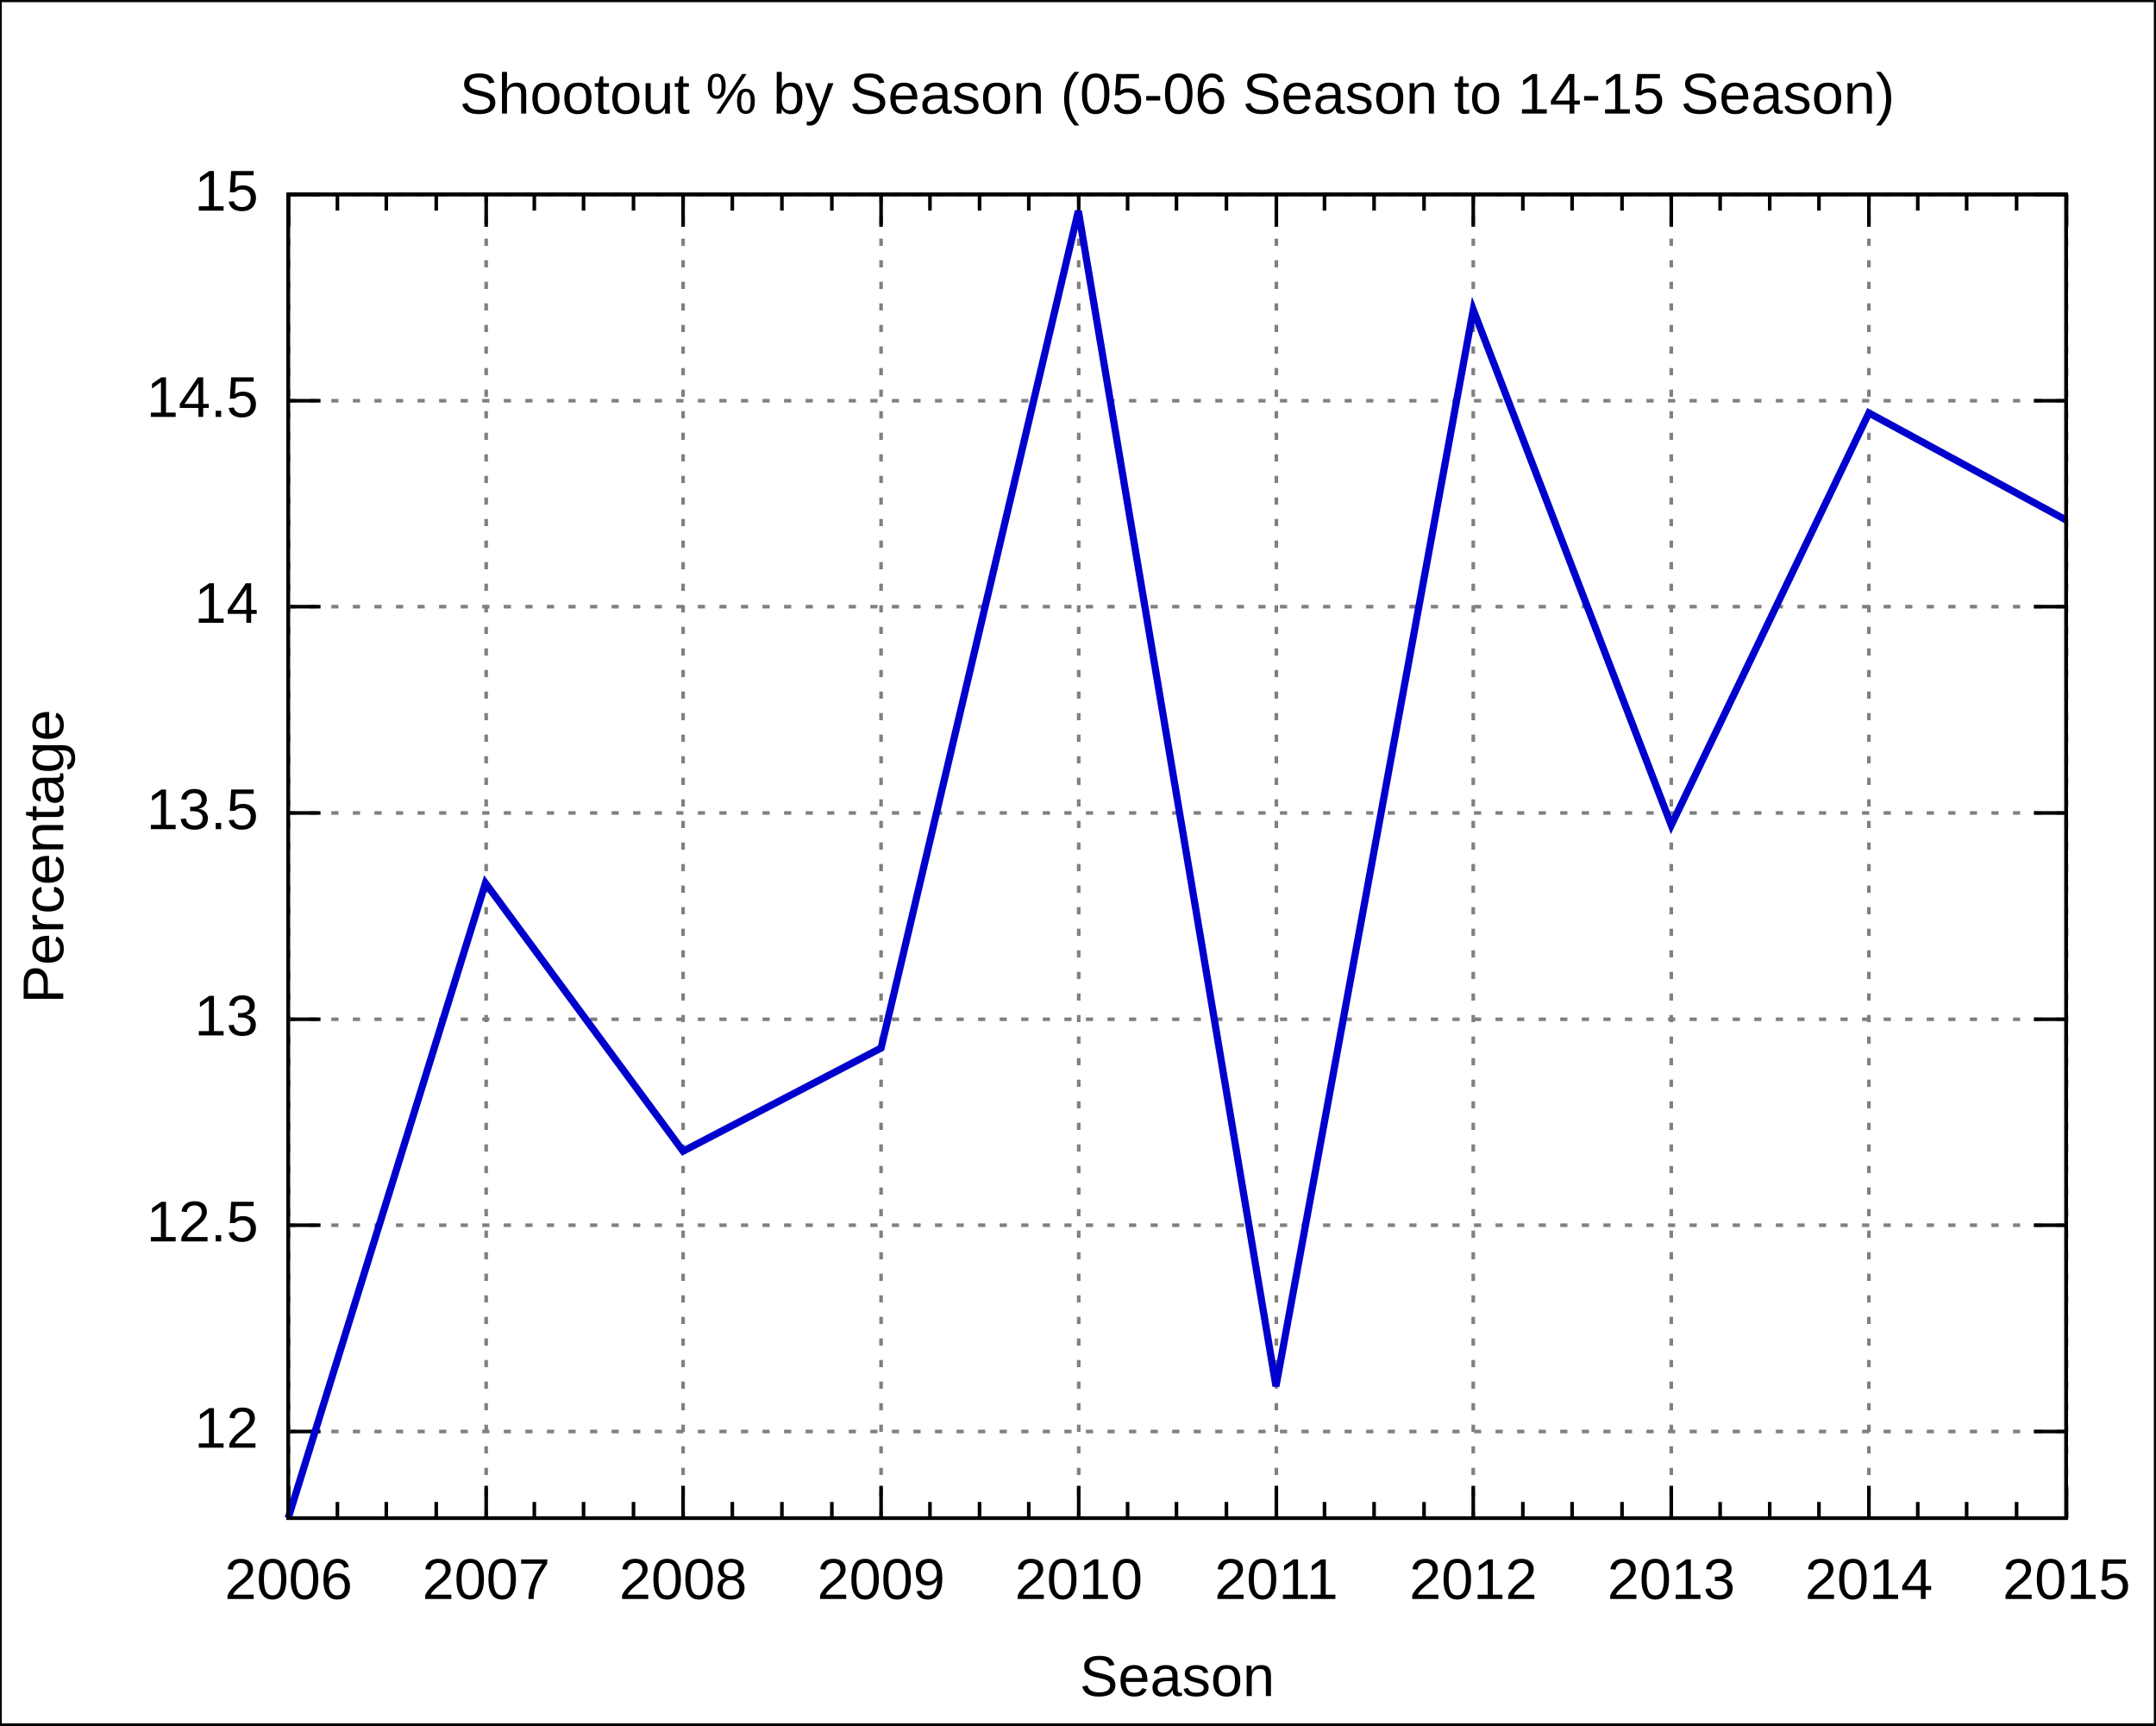
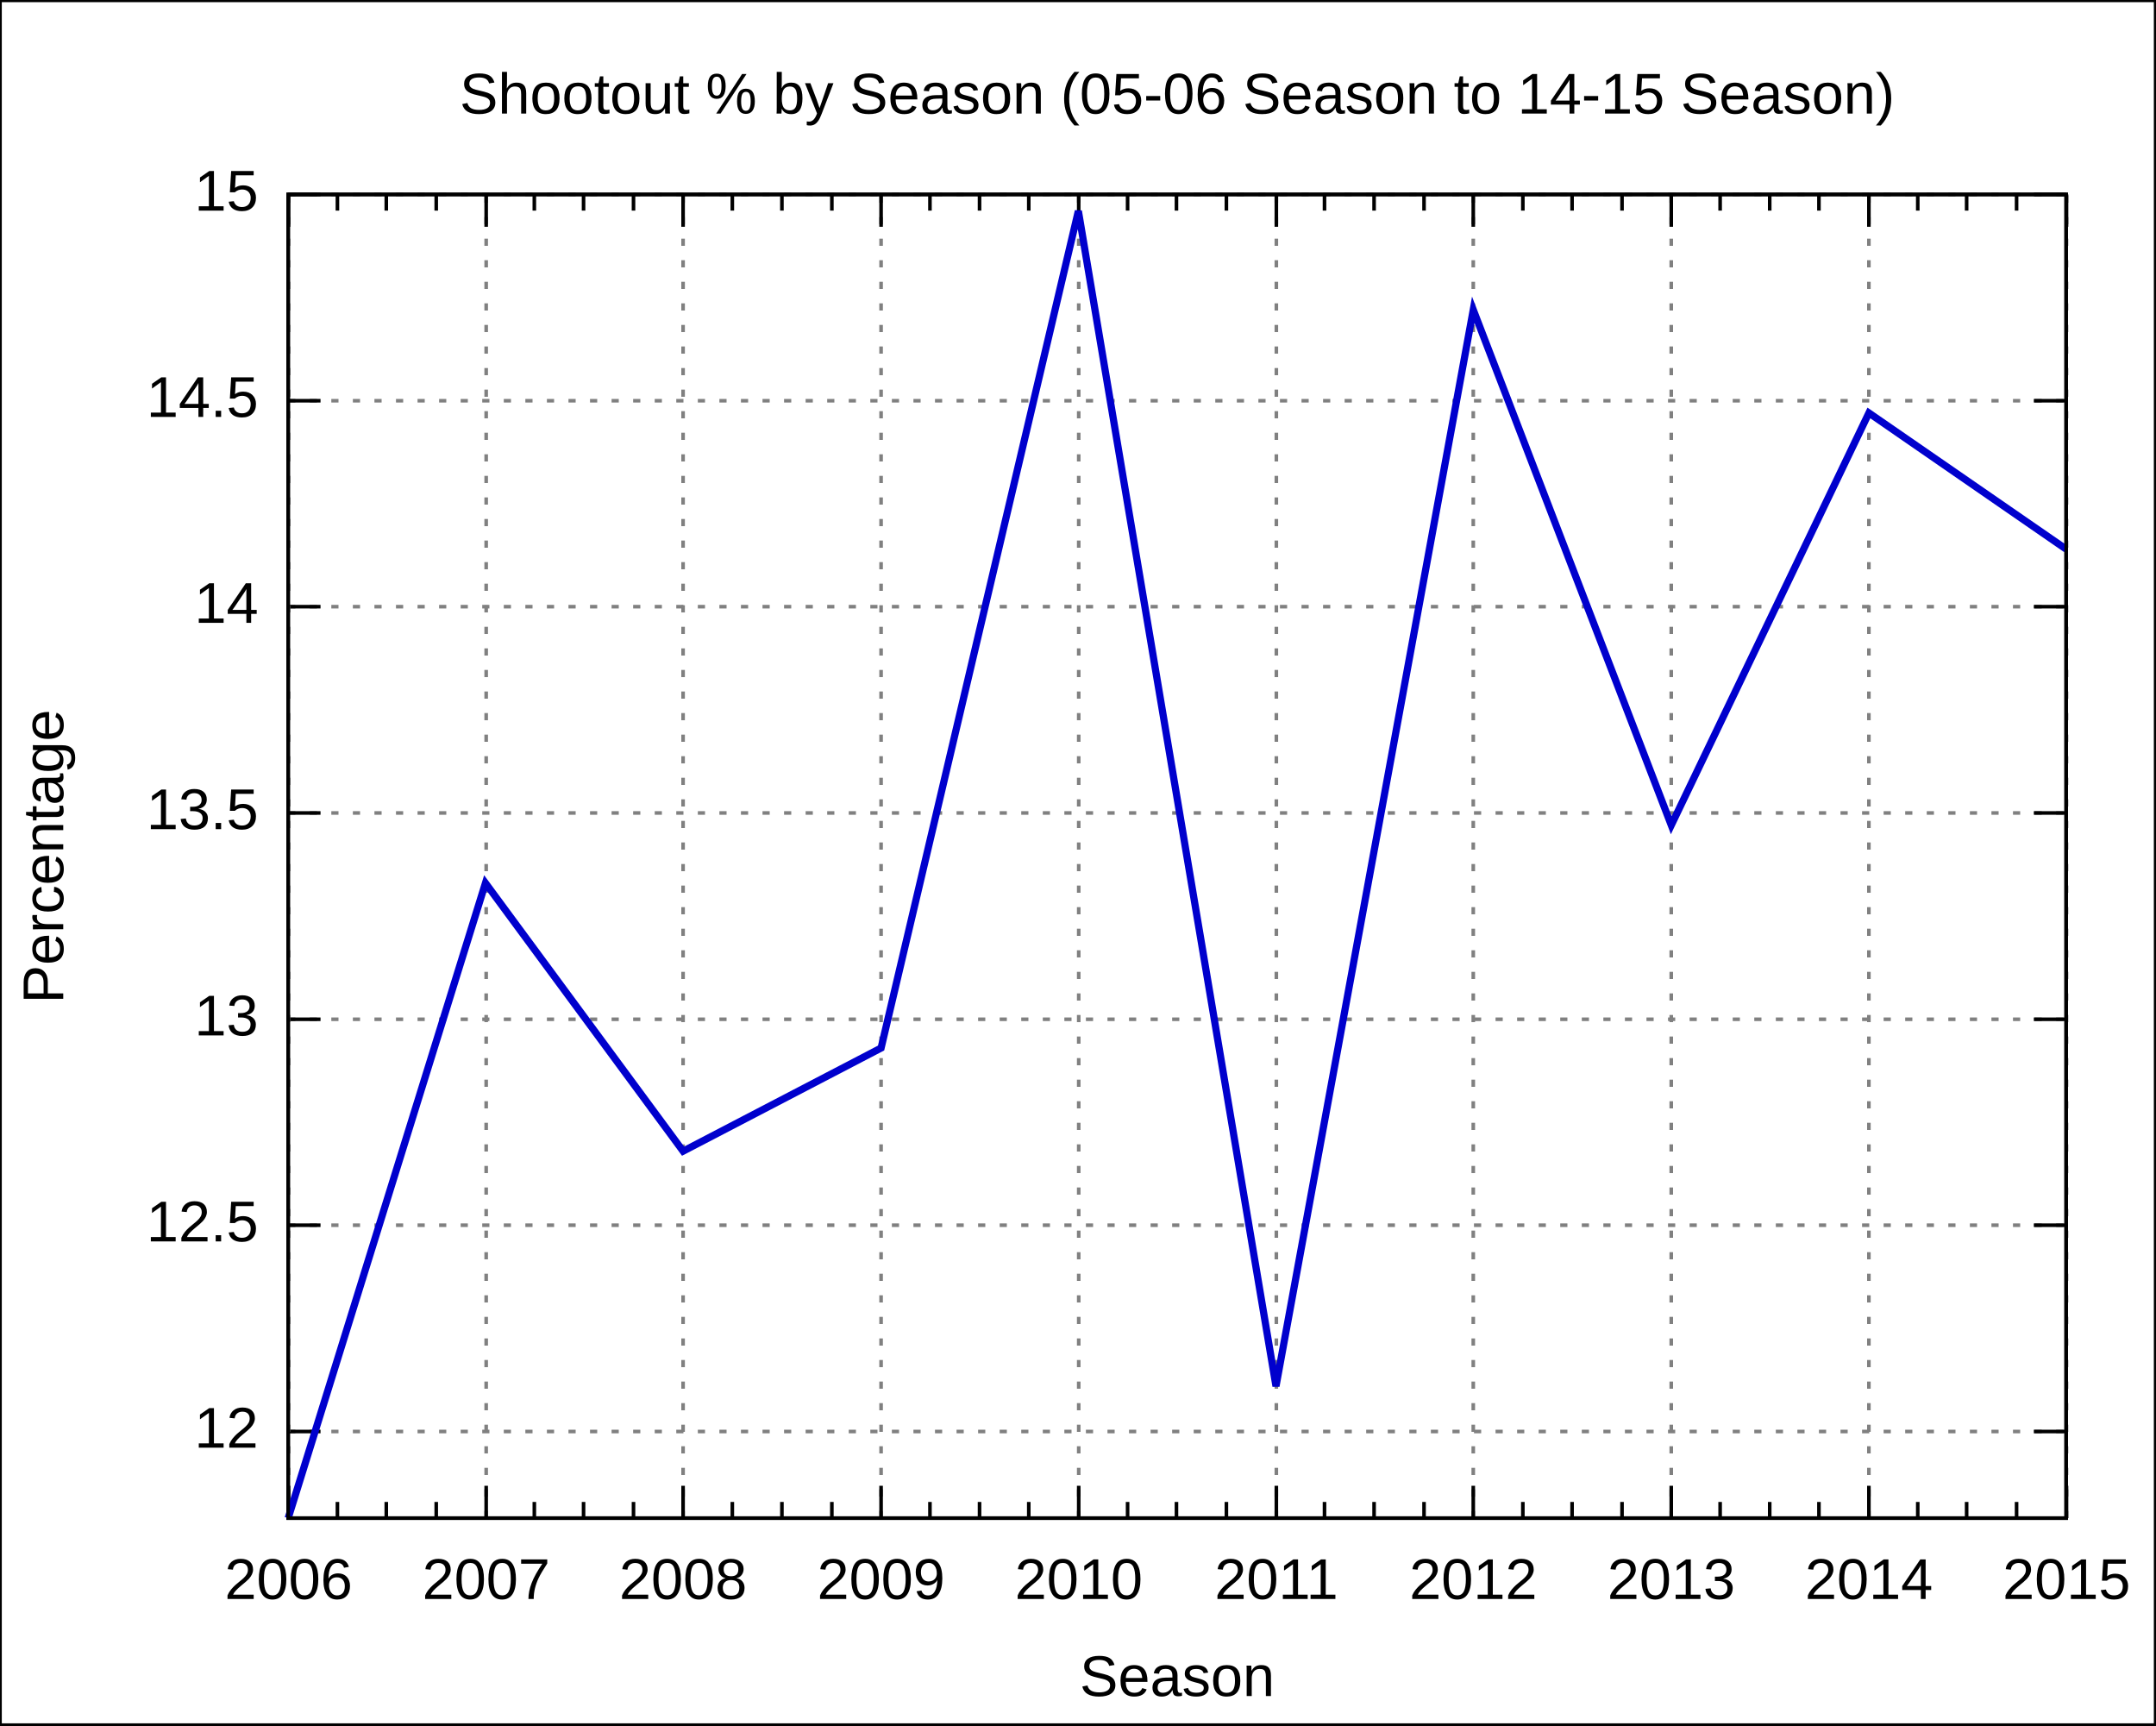
<svg xmlns="http://www.w3.org/2000/svg" xmlns:xlink="http://www.w3.org/1999/xlink" width="600" height="480" viewBox="0 0 600 480">
  <g id="gnuplot_canvas">
    <rect x="0" y="0" width="600" height="480" fill="none" />
    <defs>
      <circle id="gpDot" r="0.5" stroke-width="0.5" />
      <path id="gpPt0" stroke-width="0.222" stroke="currentColor" d="M-1,0 h2 M0,-1 v2" />
      <path id="gpPt1" stroke-width="0.222" stroke="currentColor" d="M-1,-1 L1,1 M1,-1 L-1,1" />
      <path id="gpPt2" stroke-width="0.222" stroke="currentColor" d="M-1,0 L1,0 M0,-1 L0,1 M-1,-1 L1,1 M-1,1 L1,-1" />
      <rect id="gpPt3" stroke-width="0.222" stroke="currentColor" x="-1" y="-1" width="2" height="2" />
      <rect id="gpPt4" stroke-width="0.222" stroke="currentColor" fill="currentColor" x="-1" y="-1" width="2" height="2" />
      <circle id="gpPt5" stroke-width="0.222" stroke="currentColor" cx="0" cy="0" r="1" />
      <use xlink:href="#gpPt5" id="gpPt6" fill="currentColor" stroke="none" />
      <path id="gpPt7" stroke-width="0.222" stroke="currentColor" d="M0,-1.33 L-1.33,0.67 L1.33,0.67 z" />
      <use xlink:href="#gpPt7" id="gpPt8" fill="currentColor" stroke="none" />
      <use xlink:href="#gpPt7" id="gpPt9" stroke="currentColor" transform="rotate(180)" />
      <use xlink:href="#gpPt9" id="gpPt10" fill="currentColor" stroke="none" />
      <use xlink:href="#gpPt3" id="gpPt11" stroke="currentColor" transform="rotate(45)" />
      <use xlink:href="#gpPt11" id="gpPt12" fill="currentColor" stroke="none" />
    </defs>
    <g style="fill:none; color:white; stroke:currentColor; stroke-width:1.00; stroke-linecap:butt; stroke-linejoin:miter">
</g>
    <g style="fill:none; color:black; stroke:currentColor; stroke-width:1.00; stroke-linecap:butt; stroke-linejoin:miter">
      <g style="stroke:none; shape-rendering:crispEdges">
        <polygon fill="rgb(255, 255, 255)" points="0.0,480.0 599.9,480.0 599.9,0.1 0.0,0.1 " />
      </g>
      <path stroke="black" d="M0.0,480.0 L0.0,0.1 L599.9,0.1 L599.9,480.0 L0.0,480.0  " />
    </g>
    <g style="fill:none; color:gray; stroke:currentColor; stroke-width:1.00; stroke-linecap:butt; stroke-linejoin:miter">
      <path stroke="gray" stroke-dasharray=" 2,4" class="gridline" d="M80.2,398.3 L575.0,398.3  " />
    </g>
    <g style="fill:none; color:black; stroke:currentColor; stroke-width:1.00; stroke-linecap:butt; stroke-linejoin:miter">
      <path stroke="black" d="M80.2,398.3 L89.2,398.3 M575.0,398.3 L566.0,398.3  " />
      <g transform="translate(71.9,402.8)" style="stroke:none; fill:black; font-family:Arial; font-size:12.00pt; text-anchor:end">
        <text> 12</text>
      </g>
    </g>
    <g style="fill:none; color:gray; stroke:currentColor; stroke-width:1.00; stroke-linecap:butt; stroke-linejoin:miter">
      <path stroke="gray" stroke-dasharray=" 2,4" class="gridline" d="M80.2,340.9 L575.0,340.9  " />
    </g>
    <g style="fill:none; color:black; stroke:currentColor; stroke-width:1.00; stroke-linecap:butt; stroke-linejoin:miter">
      <path stroke="black" d="M80.2,340.9 L89.2,340.9 M575.0,340.9 L566.0,340.9  " />
      <g transform="translate(71.9,345.4)" style="stroke:none; fill:black; font-family:Arial; font-size:12.00pt; text-anchor:end">
        <text> 12.5</text>
      </g>
    </g>
    <g style="fill:none; color:gray; stroke:currentColor; stroke-width:1.00; stroke-linecap:butt; stroke-linejoin:miter">
      <path stroke="gray" stroke-dasharray=" 2,4" class="gridline" d="M80.2,283.6 L575.0,283.6  " />
    </g>
    <g style="fill:none; color:black; stroke:currentColor; stroke-width:1.00; stroke-linecap:butt; stroke-linejoin:miter">
      <path stroke="black" d="M80.2,283.6 L89.2,283.6 M575.0,283.6 L566.0,283.6  " />
      <g transform="translate(71.9,288.1)" style="stroke:none; fill:black; font-family:Arial; font-size:12.00pt; text-anchor:end">
        <text> 13</text>
      </g>
    </g>
    <g style="fill:none; color:gray; stroke:currentColor; stroke-width:1.00; stroke-linecap:butt; stroke-linejoin:miter">
      <path stroke="gray" stroke-dasharray=" 2,4" class="gridline" d="M80.2,226.2 L575.0,226.2  " />
    </g>
    <g style="fill:none; color:black; stroke:currentColor; stroke-width:1.00; stroke-linecap:butt; stroke-linejoin:miter">
      <path stroke="black" d="M80.2,226.2 L89.2,226.2 M575.0,226.2 L566.0,226.2  " />
      <g transform="translate(71.9,230.7)" style="stroke:none; fill:black; font-family:Arial; font-size:12.00pt; text-anchor:end">
        <text> 13.5</text>
      </g>
    </g>
    <g style="fill:none; color:gray; stroke:currentColor; stroke-width:1.00; stroke-linecap:butt; stroke-linejoin:miter">
      <path stroke="gray" stroke-dasharray=" 2,4" class="gridline" d="M80.2,168.8 L575.0,168.8  " />
    </g>
    <g style="fill:none; color:black; stroke:currentColor; stroke-width:1.00; stroke-linecap:butt; stroke-linejoin:miter">
      <path stroke="black" d="M80.2,168.8 L89.2,168.8 M575.0,168.8 L566.0,168.8  " />
      <g transform="translate(71.9,173.3)" style="stroke:none; fill:black; font-family:Arial; font-size:12.00pt; text-anchor:end">
        <text> 14</text>
      </g>
    </g>
    <g style="fill:none; color:gray; stroke:currentColor; stroke-width:1.00; stroke-linecap:butt; stroke-linejoin:miter">
      <path stroke="gray" stroke-dasharray=" 2,4" class="gridline" d="M80.2,111.5 L575.0,111.5  " />
    </g>
    <g style="fill:none; color:black; stroke:currentColor; stroke-width:1.00; stroke-linecap:butt; stroke-linejoin:miter">
      <path stroke="black" d="M80.2,111.5 L89.2,111.5 M575.0,111.5 L566.0,111.5  " />
      <g transform="translate(71.9,116.0)" style="stroke:none; fill:black; font-family:Arial; font-size:12.00pt; text-anchor:end">
        <text> 14.5</text>
      </g>
    </g>
    <g style="fill:none; color:gray; stroke:currentColor; stroke-width:1.00; stroke-linecap:butt; stroke-linejoin:miter">
      <path stroke="gray" stroke-dasharray=" 2,4" class="gridline" d="M80.2,54.1 L575.0,54.1  " />
    </g>
    <g style="fill:none; color:black; stroke:currentColor; stroke-width:1.00; stroke-linecap:butt; stroke-linejoin:miter">
      <path stroke="black" d="M80.2,54.1 L89.2,54.1 M575.0,54.1 L566.0,54.1  " />
      <g transform="translate(71.9,58.6)" style="stroke:none; fill:black; font-family:Arial; font-size:12.00pt; text-anchor:end">
        <text> 15</text>
      </g>
    </g>
    <g style="fill:none; color:gray; stroke:currentColor; stroke-width:1.00; stroke-linecap:butt; stroke-linejoin:miter">
      <path stroke="gray" stroke-dasharray=" 2,4" class="gridline" d="M80.3,422.4 L80.3,54.1  " />
    </g>
    <g style="fill:none; color:black; stroke:currentColor; stroke-width:1.00; stroke-linecap:butt; stroke-linejoin:miter">
      <path stroke="black" d="M80.3,422.4 L80.3,413.4 M80.3,54.1 L80.3,63.1  " />
      <g transform="translate(80.3,444.9)" style="stroke:none; fill:black; font-family:Arial; font-size:12.00pt; text-anchor:middle">
        <text>2006</text>
      </g>
      <path stroke="black" d="M93.9,422.4 L93.9,417.9 M93.9,54.1 L93.9,58.6 M107.5,422.4 L107.5,417.9 M107.5,54.1 L107.5,58.6    M121.4,422.4 L121.4,417.9 M121.4,54.1 L121.4,58.6  " />
    </g>
    <g style="fill:none; color:gray; stroke:currentColor; stroke-width:1.00; stroke-linecap:butt; stroke-linejoin:miter">
      <path stroke="gray" stroke-dasharray=" 2,4" class="gridline" d="M135.3,422.4 L135.3,54.1  " />
    </g>
    <g style="fill:none; color:black; stroke:currentColor; stroke-width:1.00; stroke-linecap:butt; stroke-linejoin:miter">
      <path stroke="black" d="M135.3,422.4 L135.3,413.4 M135.3,54.1 L135.3,63.1  " />
      <g transform="translate(135.3,444.9)" style="stroke:none; fill:black; font-family:Arial; font-size:12.00pt; text-anchor:middle">
        <text>2007</text>
      </g>
      <path stroke="black" d="M148.7,422.4 L148.7,417.9 M148.7,54.1 L148.7,58.6 M162.4,422.4 L162.4,417.9 M162.4,54.1 L162.4,58.6    M176.3,422.4 L176.3,417.9 M176.3,54.1 L176.3,58.6  " />
    </g>
    <g style="fill:none; color:gray; stroke:currentColor; stroke-width:1.00; stroke-linecap:butt; stroke-linejoin:miter">
      <path stroke="gray" stroke-dasharray=" 2,4" class="gridline" d="M190.1,422.4 L190.1,54.1  " />
    </g>
    <g style="fill:none; color:black; stroke:currentColor; stroke-width:1.00; stroke-linecap:butt; stroke-linejoin:miter">
      <path stroke="black" d="M190.1,422.4 L190.1,413.4 M190.1,54.1 L190.1,63.1  " />
      <g transform="translate(190.1,444.9)" style="stroke:none; fill:black; font-family:Arial; font-size:12.00pt; text-anchor:middle">
        <text>2008</text>
      </g>
      <path stroke="black" d="M203.8,422.4 L203.8,417.9 M203.8,54.1 L203.8,58.6 M217.6,422.4 L217.6,417.9 M217.6,54.1 L217.6,58.6    M231.5,422.4 L231.5,417.9 M231.5,54.1 L231.5,58.6  " />
    </g>
    <g style="fill:none; color:gray; stroke:currentColor; stroke-width:1.00; stroke-linecap:butt; stroke-linejoin:miter">
      <path stroke="gray" stroke-dasharray=" 2,4" class="gridline" d="M245.2,422.4 L245.2,54.1  " />
    </g>
    <g style="fill:none; color:black; stroke:currentColor; stroke-width:1.00; stroke-linecap:butt; stroke-linejoin:miter">
      <path stroke="black" d="M245.2,422.4 L245.2,413.4 M245.2,54.1 L245.2,63.1  " />
      <g transform="translate(245.2,444.9)" style="stroke:none; fill:black; font-family:Arial; font-size:12.00pt; text-anchor:middle">
        <text>2009</text>
      </g>
      <path stroke="black" d="M258.8,422.4 L258.8,417.9 M258.8,54.1 L258.8,58.6 M272.6,422.4 L272.6,417.9 M272.6,54.1 L272.6,58.6    M286.3,422.4 L286.3,417.9 M286.3,54.1 L286.3,58.6  " />
    </g>
    <g style="fill:none; color:gray; stroke:currentColor; stroke-width:1.00; stroke-linecap:butt; stroke-linejoin:miter">
      <path stroke="gray" stroke-dasharray=" 2,4" class="gridline" d="M300.2,422.4 L300.2,54.1  " />
    </g>
    <g style="fill:none; color:black; stroke:currentColor; stroke-width:1.00; stroke-linecap:butt; stroke-linejoin:miter">
      <path stroke="black" d="M300.2,422.4 L300.2,413.4 M300.2,54.1 L300.2,63.1  " />
      <g transform="translate(300.2,444.9)" style="stroke:none; fill:black; font-family:Arial; font-size:12.00pt; text-anchor:middle">
        <text>2010</text>
      </g>
      <path stroke="black" d="M313.8,422.4 L313.8,417.9 M313.8,54.1 L313.8,58.6 M327.4,422.4 L327.4,417.9 M327.4,54.1 L327.4,58.6    M341.3,422.4 L341.3,417.9 M341.3,54.1 L341.3,58.6  " />
    </g>
    <g style="fill:none; color:gray; stroke:currentColor; stroke-width:1.00; stroke-linecap:butt; stroke-linejoin:miter">
      <path stroke="gray" stroke-dasharray=" 2,4" class="gridline" d="M355.2,422.4 L355.2,54.1  " />
    </g>
    <g style="fill:none; color:black; stroke:currentColor; stroke-width:1.00; stroke-linecap:butt; stroke-linejoin:miter">
      <path stroke="black" d="M355.2,422.4 L355.2,413.4 M355.2,54.1 L355.2,63.1  " />
      <g transform="translate(355.2,444.9)" style="stroke:none; fill:black; font-family:Arial; font-size:12.00pt; text-anchor:middle">
        <text>2011</text>
      </g>
      <path stroke="black" d="M368.6,422.4 L368.6,417.9 M368.6,54.1 L368.6,58.6 M382.4,422.4 L382.4,417.9 M382.4,54.1 L382.4,58.6    M396.3,422.4 L396.3,417.9 M396.3,54.1 L396.3,58.6  " />
    </g>
    <g style="fill:none; color:gray; stroke:currentColor; stroke-width:1.00; stroke-linecap:butt; stroke-linejoin:miter">
      <path stroke="gray" stroke-dasharray=" 2,4" class="gridline" d="M410.0,422.4 L410.0,54.1  " />
    </g>
    <g style="fill:none; color:black; stroke:currentColor; stroke-width:1.00; stroke-linecap:butt; stroke-linejoin:miter">
      <path stroke="black" d="M410.0,422.4 L410.0,413.4 M410.0,54.1 L410.0,63.1  " />
      <g transform="translate(410.0,444.9)" style="stroke:none; fill:black; font-family:Arial; font-size:12.00pt; text-anchor:middle">
        <text>2012</text>
      </g>
      <path stroke="black" d="M423.8,422.4 L423.8,417.9 M423.8,54.1 L423.8,58.6 M437.5,422.4 L437.5,417.9 M437.5,54.1 L437.5,58.6    M451.4,422.4 L451.4,417.9 M451.4,54.1 L451.4,58.6  " />
    </g>
    <g style="fill:none; color:gray; stroke:currentColor; stroke-width:1.00; stroke-linecap:butt; stroke-linejoin:miter">
      <path stroke="gray" stroke-dasharray=" 2,4" class="gridline" d="M465.1,422.4 L465.1,54.1  " />
    </g>
    <g style="fill:none; color:black; stroke:currentColor; stroke-width:1.00; stroke-linecap:butt; stroke-linejoin:miter">
      <path stroke="black" d="M465.1,422.4 L465.1,413.4 M465.1,54.1 L465.1,63.1  " />
      <g transform="translate(465.1,444.9)" style="stroke:none; fill:black; font-family:Arial; font-size:12.00pt; text-anchor:middle">
        <text>2013</text>
      </g>
      <path stroke="black" d="M478.7,422.4 L478.7,417.9 M478.7,54.1 L478.7,58.6 M492.5,422.4 L492.5,417.9 M492.5,54.1 L492.5,58.6    M506.2,422.4 L506.2,417.9 M506.2,54.1 L506.2,58.6  " />
    </g>
    <g style="fill:none; color:gray; stroke:currentColor; stroke-width:1.00; stroke-linecap:butt; stroke-linejoin:miter">
      <path stroke="gray" stroke-dasharray=" 2,4" class="gridline" d="M520.1,422.4 L520.1,63.1 L520.1,54.1  " />
    </g>
    <g style="fill:none; color:black; stroke:currentColor; stroke-width:1.00; stroke-linecap:butt; stroke-linejoin:miter">
      <path stroke="black" d="M520.1,422.4 L520.1,413.4 M520.1,54.1 L520.1,63.1  " />
      <g transform="translate(520.1,444.9)" style="stroke:none; fill:black; font-family:Arial; font-size:12.00pt; text-anchor:middle">
        <text>2014</text>
      </g>
      <path stroke="black" d="M533.7,422.4 L533.7,417.9 M533.7,54.1 L533.7,58.6 M547.3,422.4 L547.3,417.9 M547.3,54.1 L547.3,58.6    M561.2,422.4 L561.2,417.9 M561.2,54.1 L561.2,58.6  " />
    </g>
    <g style="fill:none; color:gray; stroke:currentColor; stroke-width:1.00; stroke-linecap:butt; stroke-linejoin:miter">
      <path stroke="gray" stroke-dasharray=" 2,4" class="gridline" d="M575.1,422.4 L575.1,54.1  " />
    </g>
    <g style="fill:none; color:black; stroke:currentColor; stroke-width:1.00; stroke-linecap:butt; stroke-linejoin:miter">
      <path stroke="black" d="M575.1,422.4 L575.1,413.4 M575.1,54.1 L575.1,63.1  " />
      <g transform="translate(575.1,444.9)" style="stroke:none; fill:black; font-family:Arial; font-size:12.00pt; text-anchor:middle">
        <text>2015</text>
      </g>
      <path stroke="black" d="M80.2,54.1 L80.2,422.4 L575.0,422.4 L575.0,54.1 L80.2,54.1 Z  " />
      <g transform="translate(17.6,238.3) rotate(270)" style="stroke:none; fill:black; font-family:Arial; font-size:12.00pt; text-anchor:middle">
        <text>Percentage</text>
      </g>
      <g transform="translate(327.6,471.9)" style="stroke:none; fill:black; font-family:Arial; font-size:12.00pt; text-anchor:middle">
        <text>Season</text>
      </g>
      <g transform="translate(327.6,31.6)" style="stroke:none; fill:black; font-family:Arial; font-size:12.00pt; text-anchor:middle">
        <text>Shootout % by Season (05-06 Season to 14-15 Season)</text>
      </g>
    </g>
    <g id="gnuplot_plot_1">
      <g style="fill:none; color:white; stroke:black; stroke-width:2.00; stroke-linecap:butt; stroke-linejoin:miter">
</g>
      <g style="fill:none; color:red; stroke:currentColor; stroke-width:2.00; stroke-linecap:butt; stroke-linejoin:miter">
-         <path stroke="rgb(  0,   0, 205)" d="M575.0,144.7 L520.1,114.9 L465.1,229.6 L410.0,86.2 L355.1,385.7 L300.1,58.7 L245.2,291.6 L190.1,320.3    L135.1,245.7 L80.2,422.4  " />
+         <path stroke="rgb(  0,   0, 205)" d="M575.0,152.8 L520.1,114.9 L465.1,229.6 L410.0,86.2 L355.1,385.7 L300.1,58.7 L245.2,291.6 L190.1,320.3    L135.1,245.7 L80.2,422.4  " />
      </g>
    </g>
    <g style="fill:none; color:white; stroke:rgb(  0,   0, 205); stroke-width:1.00; stroke-linecap:butt; stroke-linejoin:miter">
</g>
    <g style="fill:none; color:black; stroke:currentColor; stroke-width:1.00; stroke-linecap:butt; stroke-linejoin:miter">
      <path stroke="black" d="M80.2,54.1 L80.2,422.4 L575.0,422.4 L575.0,54.1 L80.2,54.1 Z  " />
    </g>
  </g>
</svg>
